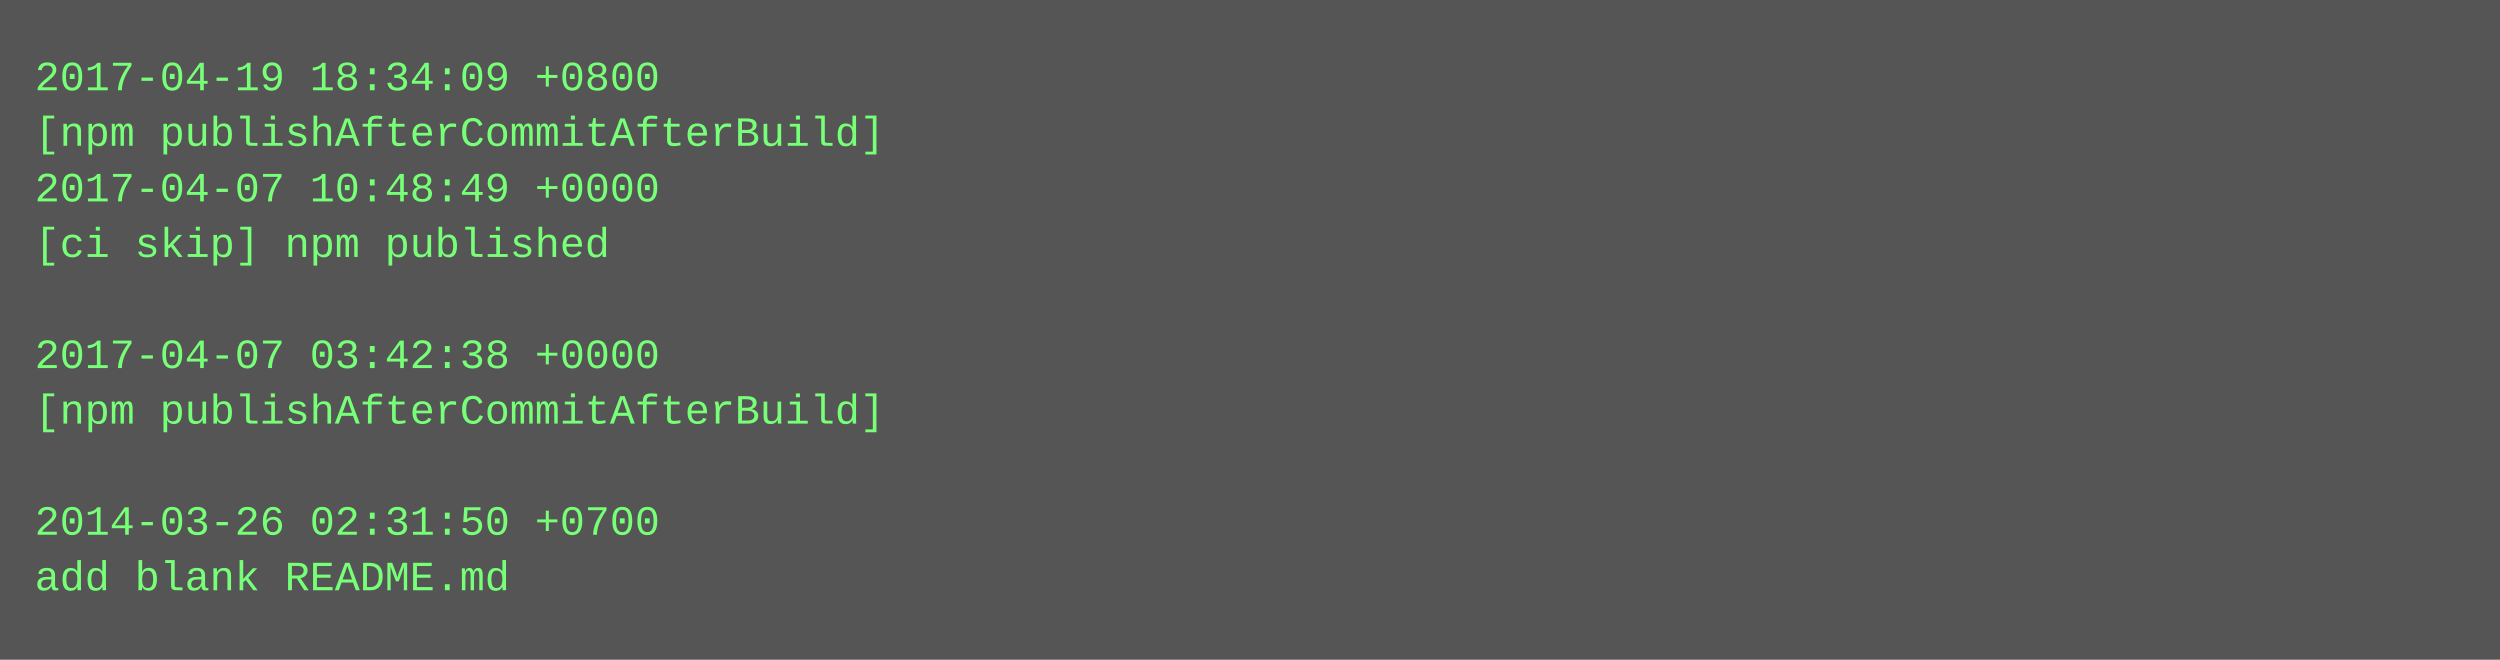
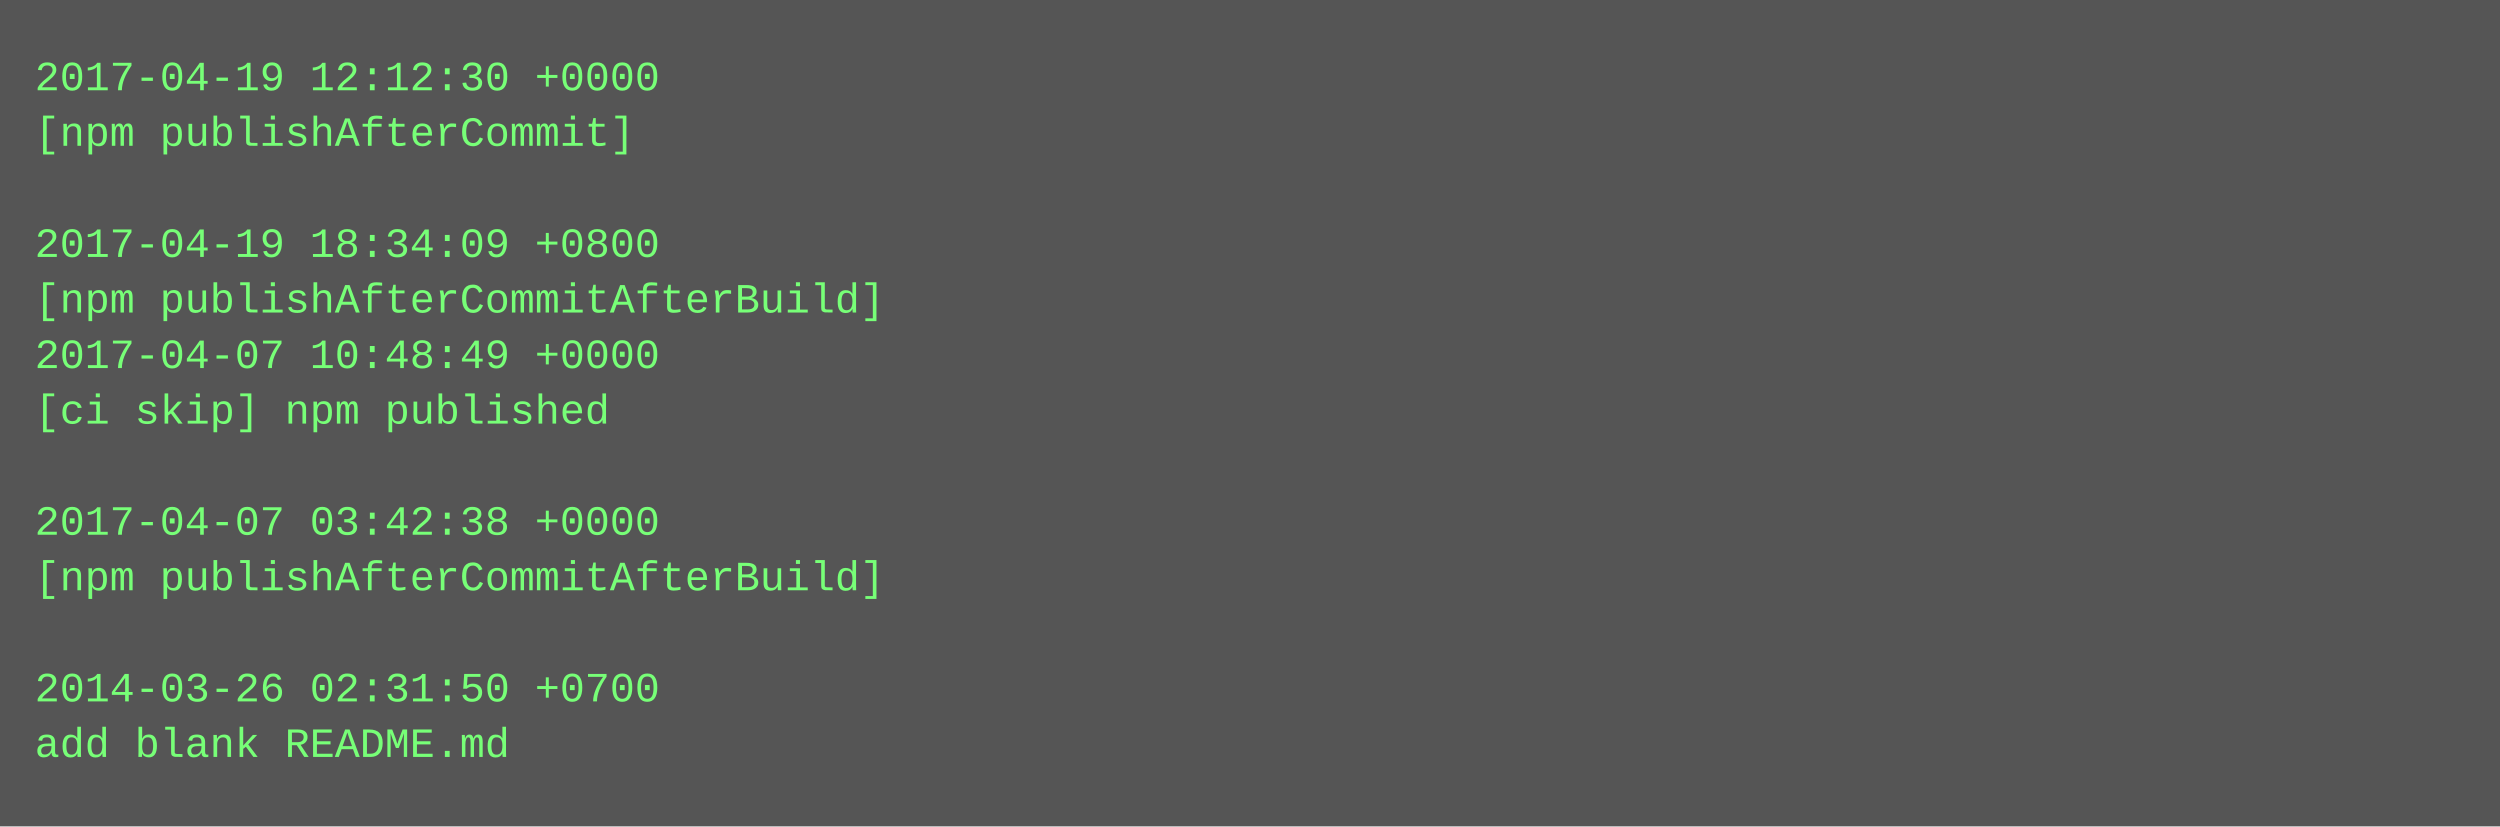
- <svg xmlns="http://www.w3.org/2000/svg" height="190" width="720">
-   <rect height="190" fill="#555" width="720" />
+ <svg xmlns="http://www.w3.org/2000/svg" height="238" width="720">
+   <rect height="238" fill="#555" width="720" />
  <text fill="#7f7" font-family="Courier New" font-size="12" xml:space="preserve">
-     <tspan x="10" y="26">2017-04-19 18:34:09 +0800</tspan>
-     <tspan x="10" y="42">[npm publishAfterCommitAfterBuild]</tspan>
-     <tspan x="10" y="58">2017-04-07 10:48:49 +0000</tspan>
-     <tspan x="10" y="74">[ci skip] npm published</tspan>
-     <tspan x="10" y="90" />
-     <tspan x="10" y="106">2017-04-07 03:42:38 +0000</tspan>
-     <tspan x="10" y="122">[npm publishAfterCommitAfterBuild]</tspan>
+     <tspan x="10" y="26">2017-04-19 12:12:30 +0000</tspan>
+     <tspan x="10" y="42">[npm publishAfterCommit]</tspan>
+     <tspan x="10" y="58" />
+     <tspan x="10" y="74">2017-04-19 18:34:09 +0800</tspan>
+     <tspan x="10" y="90">[npm publishAfterCommitAfterBuild]</tspan>
+     <tspan x="10" y="106">2017-04-07 10:48:49 +0000</tspan>
+     <tspan x="10" y="122">[ci skip] npm published</tspan>
    <tspan x="10" y="138" />
-     <tspan x="10" y="154">2014-03-26 02:31:50 +0700</tspan>
-     <tspan x="10" y="170">add blank README.md</tspan>
+     <tspan x="10" y="154">2017-04-07 03:42:38 +0000</tspan>
+     <tspan x="10" y="170">[npm publishAfterCommitAfterBuild]</tspan>
+     <tspan x="10" y="186" />
+     <tspan x="10" y="202">2014-03-26 02:31:50 +0700</tspan>
+     <tspan x="10" y="218">add blank README.md</tspan>
  </text>
</svg>
